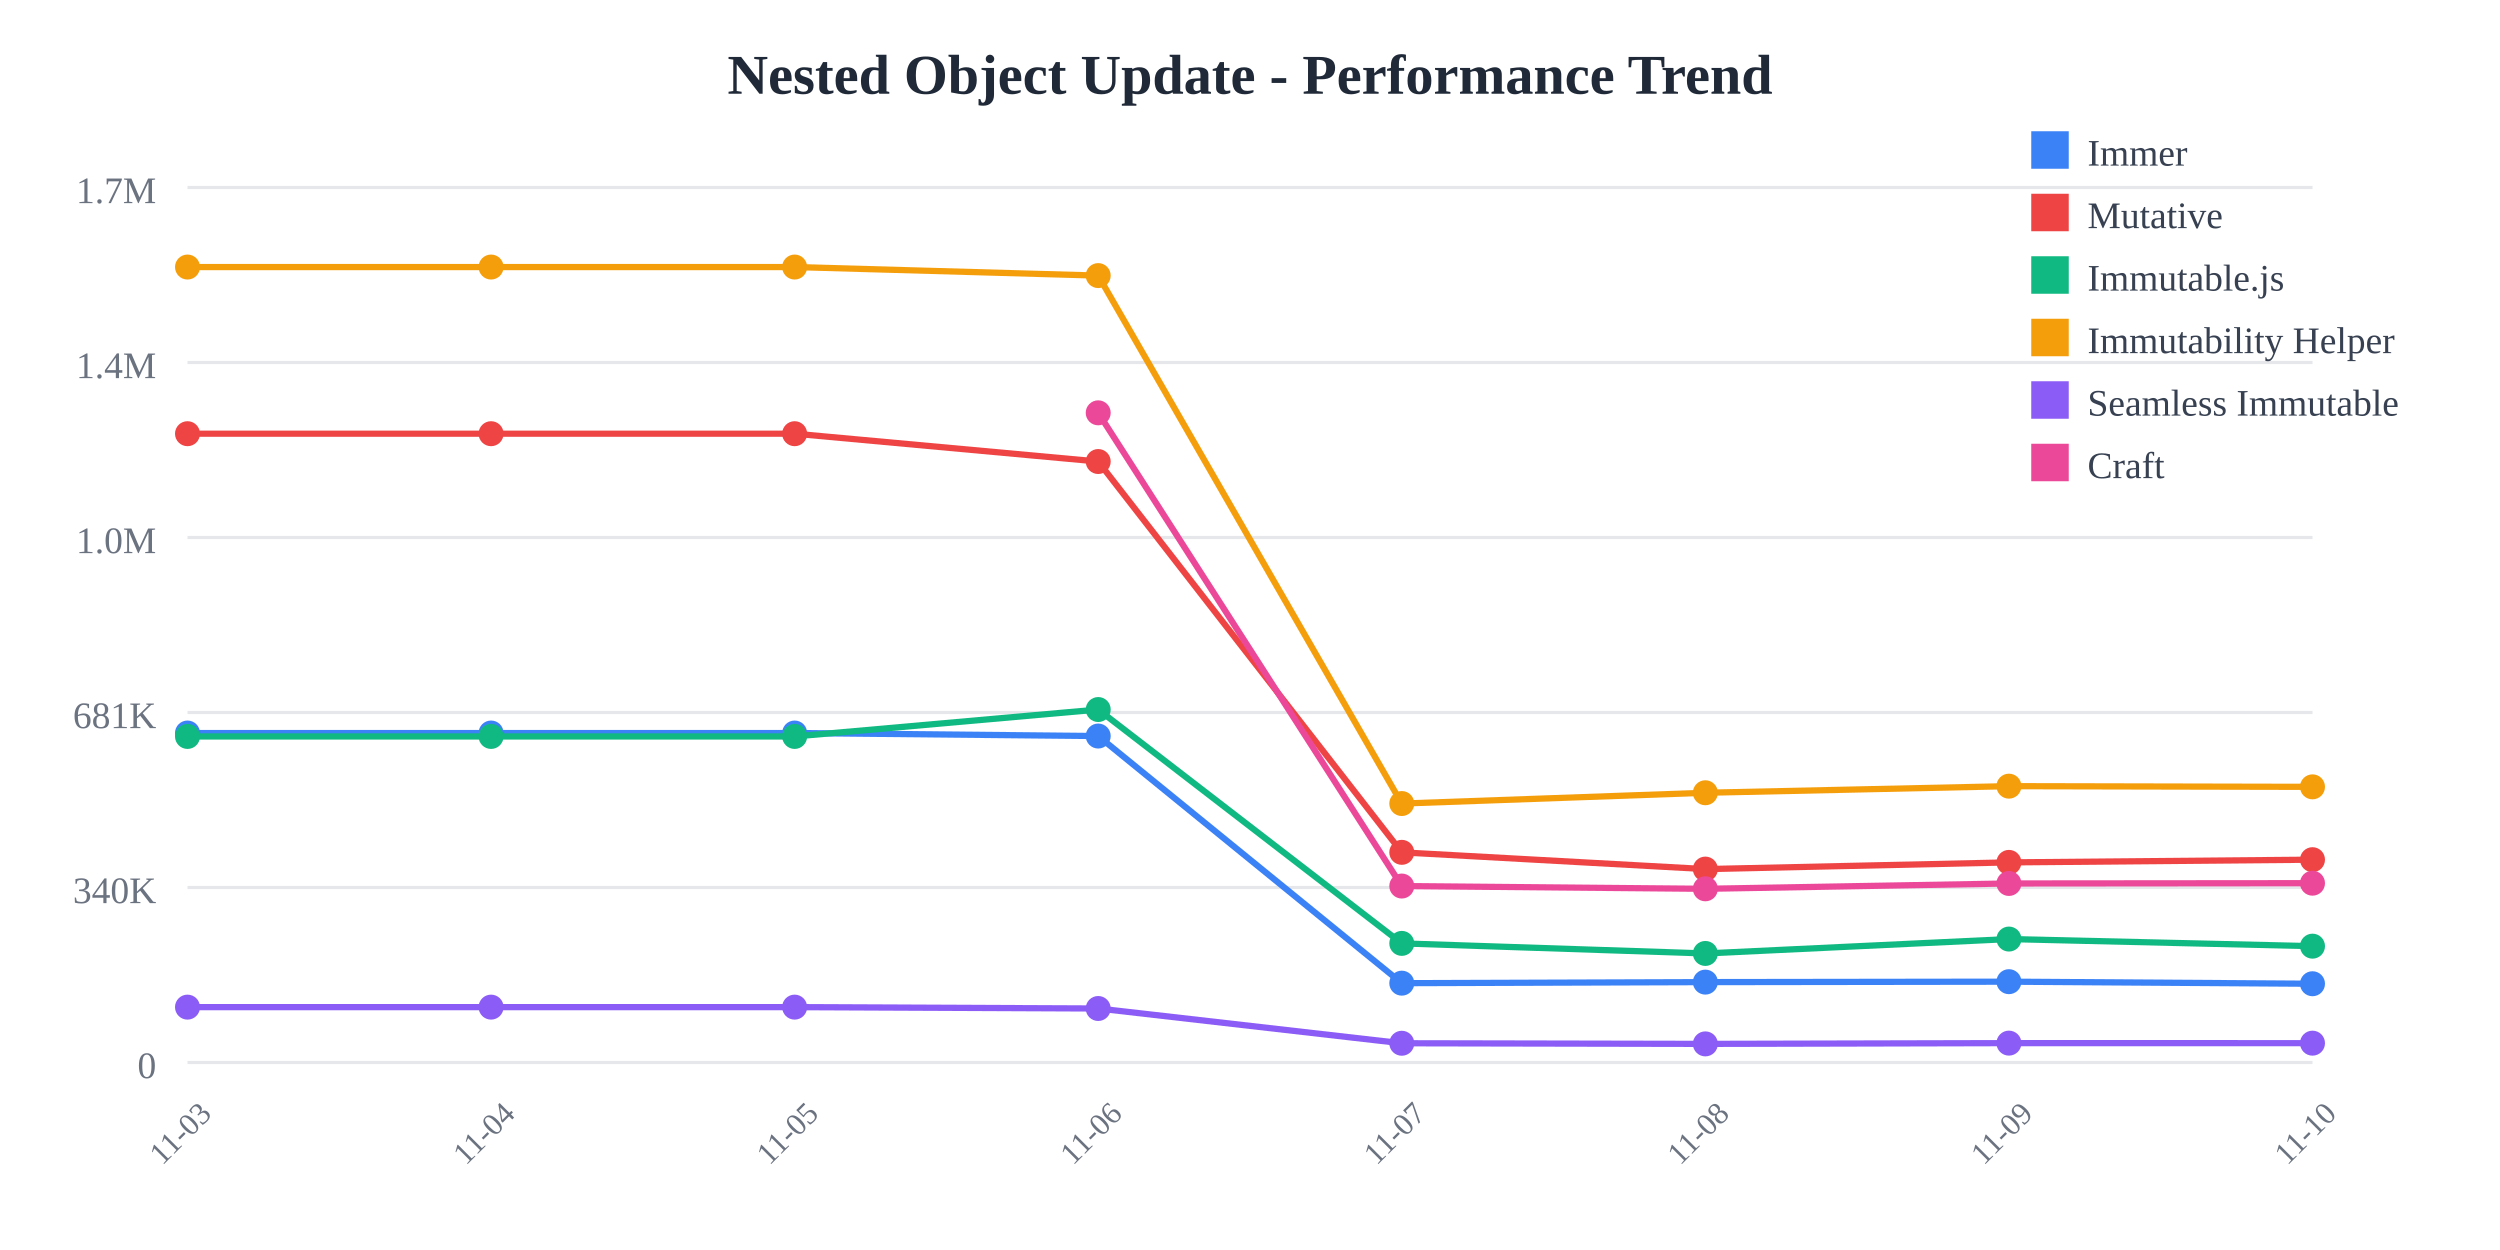
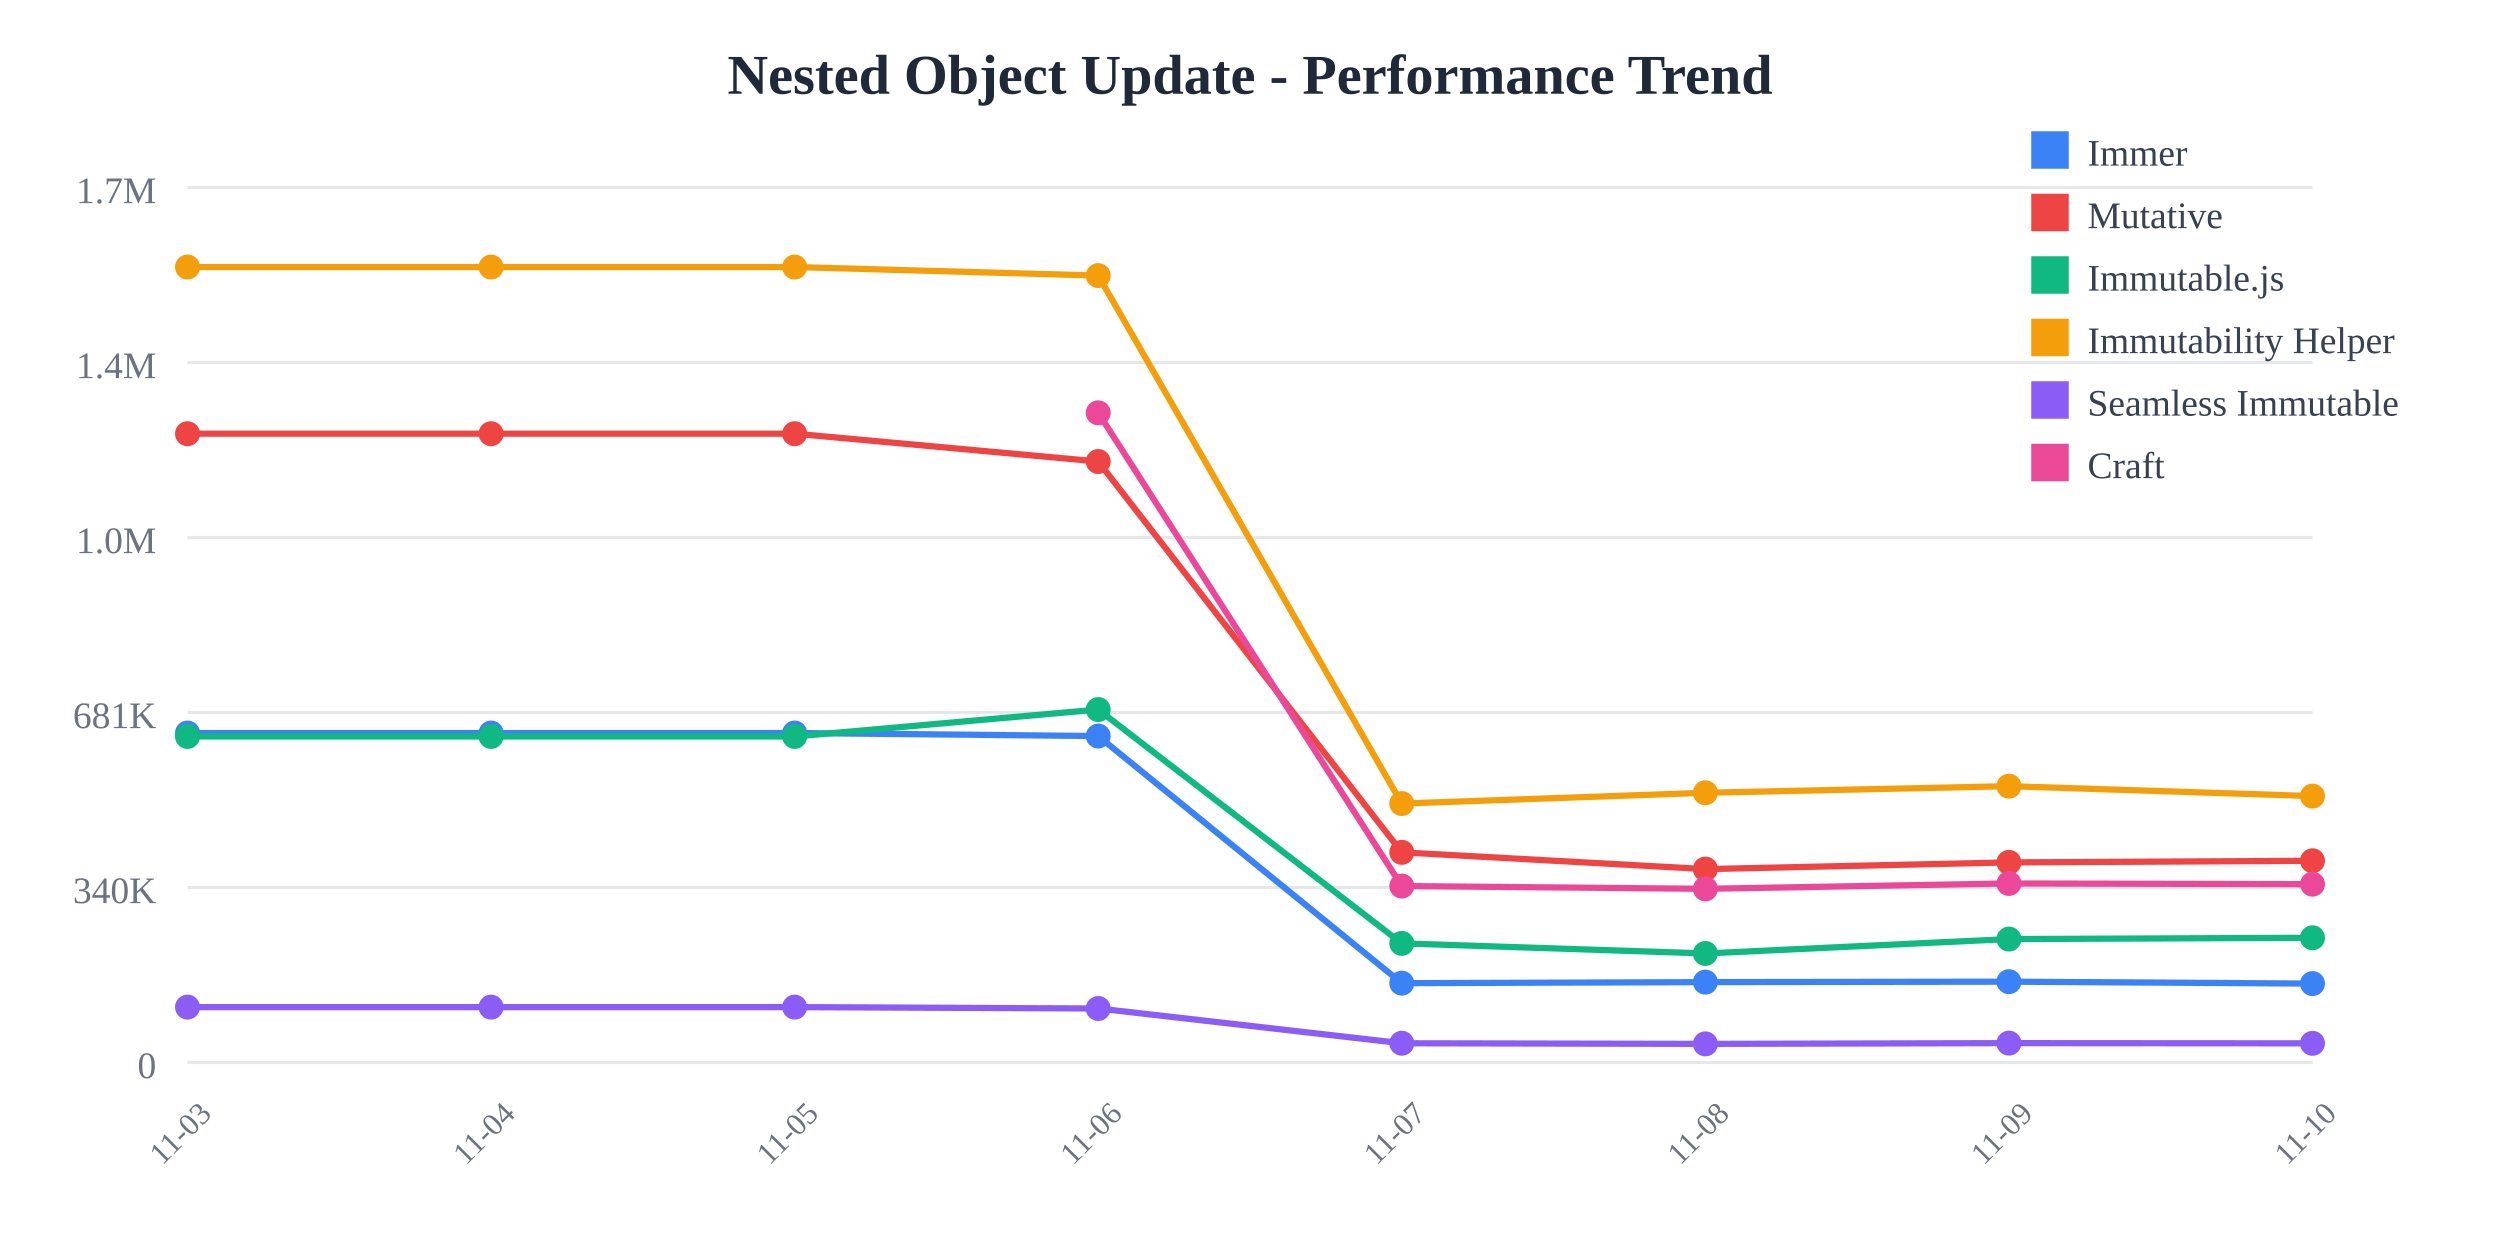
<svg xmlns="http://www.w3.org/2000/svg" width="800" height="400">
  <rect width="800" height="400" fill="white" />
  <text x="400" y="30" text-anchor="middle" font-size="18" font-weight="bold" fill="#1f2937">
    Nested Object Update - Performance Trend
  </text>
  <line x1="60" y1="60" x2="740" y2="60" stroke="#e5e7eb" stroke-width="1" />
  <text x="50" y="65" text-anchor="end" font-size="12" fill="#6b7280">
    1.7M
  </text>
  <line x1="60" y1="116" x2="740" y2="116" stroke="#e5e7eb" stroke-width="1" />
  <text x="50" y="121" text-anchor="end" font-size="12" fill="#6b7280">
    1.4M
  </text>
  <line x1="60" y1="172" x2="740" y2="172" stroke="#e5e7eb" stroke-width="1" />
  <text x="50" y="177" text-anchor="end" font-size="12" fill="#6b7280">
    1.0M
  </text>
  <line x1="60" y1="228" x2="740" y2="228" stroke="#e5e7eb" stroke-width="1" />
  <text x="50" y="233" text-anchor="end" font-size="12" fill="#6b7280">
    681K
  </text>
  <line x1="60" y1="284" x2="740" y2="284" stroke="#e5e7eb" stroke-width="1" />
  <text x="50" y="289" text-anchor="end" font-size="12" fill="#6b7280">
    340K
  </text>
  <line x1="60" y1="340" x2="740" y2="340" stroke="#e5e7eb" stroke-width="1" />
  <text x="50" y="345" text-anchor="end" font-size="12" fill="#6b7280">
    0
  </text>
  <text x="60" y="365" text-anchor="middle" font-size="10" fill="#6b7280" transform="rotate(-45, 60, 365)">
    11-03
  </text>
  <text x="157.143" y="365" text-anchor="middle" font-size="10" fill="#6b7280" transform="rotate(-45, 157.1429, 365)">
    11-04
  </text>
  <text x="254.286" y="365" text-anchor="middle" font-size="10" fill="#6b7280" transform="rotate(-45, 254.2857, 365)">
    11-05
  </text>
  <text x="351.429" y="365" text-anchor="middle" font-size="10" fill="#6b7280" transform="rotate(-45, 351.4286, 365)">
    11-06
  </text>
  <text x="448.571" y="365" text-anchor="middle" font-size="10" fill="#6b7280" transform="rotate(-45, 448.5714, 365)">
    11-07
  </text>
  <text x="545.714" y="365" text-anchor="middle" font-size="10" fill="#6b7280" transform="rotate(-45, 545.7143, 365)">
    11-08
  </text>
  <text x="642.857" y="365" text-anchor="middle" font-size="10" fill="#6b7280" transform="rotate(-45, 642.8571, 365)">
    11-09
  </text>
  <text x="740" y="365" text-anchor="middle" font-size="10" fill="#6b7280" transform="rotate(-45, 740, 365)">
    11-10
  </text>
-   <polyline points="60,234.569 157.143,234.569 254.286,234.569 351.429,235.532 448.571,314.612 545.714,314.276 642.857,314.136 740,314.797" fill="none" stroke="#3b82f6" stroke-width="2" />
+   <polyline points="60,234.569 157.143,234.569 254.286,234.569 351.429,235.532 448.571,314.612 545.714,314.276 642.857,314.136 740,314.748" fill="none" stroke="#3b82f6" stroke-width="2" />
  <circle cx="60" cy="234.569" r="4" fill="#3b82f6" />
  <circle cx="157.143" cy="234.569" r="4" fill="#3b82f6" />
  <circle cx="254.286" cy="234.569" r="4" fill="#3b82f6" />
  <circle cx="351.429" cy="235.532" r="4" fill="#3b82f6" />
  <circle cx="448.571" cy="314.612" r="4" fill="#3b82f6" />
  <circle cx="545.714" cy="314.276" r="4" fill="#3b82f6" />
  <circle cx="642.857" cy="314.136" r="4" fill="#3b82f6" />
-   <circle cx="740" cy="314.797" r="4" fill="#3b82f6" />
-   <polyline points="60,138.784 157.143,138.784 254.286,138.784 351.429,147.689 448.571,272.747 545.714,278.109 642.857,275.964 740,275.099" fill="none" stroke="#ef4444" stroke-width="2" />
+   <circle cx="740" cy="314.748" r="4" fill="#3b82f6" />
+   <polyline points="60,138.784 157.143,138.784 254.286,138.784 351.429,147.689 448.571,272.747 545.714,278.109 642.857,275.964 740,275.451" fill="none" stroke="#ef4444" stroke-width="2" />
  <circle cx="60" cy="138.784" r="4" fill="#ef4444" />
  <circle cx="157.143" cy="138.784" r="4" fill="#ef4444" />
  <circle cx="254.286" cy="138.784" r="4" fill="#ef4444" />
  <circle cx="351.429" cy="147.689" r="4" fill="#ef4444" />
  <circle cx="448.571" cy="272.747" r="4" fill="#ef4444" />
  <circle cx="545.714" cy="278.109" r="4" fill="#ef4444" />
  <circle cx="642.857" cy="275.964" r="4" fill="#ef4444" />
-   <circle cx="740" cy="275.099" r="4" fill="#ef4444" />
-   <polyline points="60,235.663 157.143,235.663 254.286,235.663 351.429,227.051 448.571,301.884 545.714,305.105 642.857,300.5 740,302.772" fill="none" stroke="#10b981" stroke-width="2" />
+   <circle cx="740" cy="275.451" r="4" fill="#ef4444" />
+   <polyline points="60,235.663 157.143,235.663 254.286,235.663 351.429,227.051 448.571,301.884 545.714,305.105 642.857,300.5 740,300.086" fill="none" stroke="#10b981" stroke-width="2" />
  <circle cx="60" cy="235.663" r="4" fill="#10b981" />
  <circle cx="157.143" cy="235.663" r="4" fill="#10b981" />
  <circle cx="254.286" cy="235.663" r="4" fill="#10b981" />
  <circle cx="351.429" cy="227.051" r="4" fill="#10b981" />
  <circle cx="448.571" cy="301.884" r="4" fill="#10b981" />
  <circle cx="545.714" cy="305.105" r="4" fill="#10b981" />
  <circle cx="642.857" cy="300.5" r="4" fill="#10b981" />
-   <circle cx="740" cy="302.772" r="4" fill="#10b981" />
-   <polyline points="60,85.455 157.143,85.455 254.286,85.455 351.429,88.191 448.571,257.135 545.714,253.682 642.857,251.572 740,251.792" fill="none" stroke="#f59e0b" stroke-width="2" />
+   <circle cx="740" cy="300.086" r="4" fill="#10b981" />
+   <polyline points="60,85.455 157.143,85.455 254.286,85.455 351.429,88.191 448.571,257.135 545.714,253.682 642.857,251.572 740,254.752" fill="none" stroke="#f59e0b" stroke-width="2" />
  <circle cx="60" cy="85.455" r="4" fill="#f59e0b" />
  <circle cx="157.143" cy="85.455" r="4" fill="#f59e0b" />
  <circle cx="254.286" cy="85.455" r="4" fill="#f59e0b" />
  <circle cx="351.429" cy="88.191" r="4" fill="#f59e0b" />
  <circle cx="448.571" cy="257.135" r="4" fill="#f59e0b" />
  <circle cx="545.714" cy="253.682" r="4" fill="#f59e0b" />
  <circle cx="642.857" cy="251.572" r="4" fill="#f59e0b" />
-   <circle cx="740" cy="251.792" r="4" fill="#f59e0b" />
-   <polyline points="60,322.281 157.143,322.281 254.286,322.281 351.429,322.72 448.571,333.842 545.714,334.044 642.857,333.801 740,333.814" fill="none" stroke="#8b5cf6" stroke-width="2" />
+   <circle cx="740" cy="254.752" r="4" fill="#f59e0b" />
+   <polyline points="60,322.281 157.143,322.281 254.286,322.281 351.429,322.72 448.571,333.842 545.714,334.044 642.857,333.801 740,333.871" fill="none" stroke="#8b5cf6" stroke-width="2" />
  <circle cx="60" cy="322.281" r="4" fill="#8b5cf6" />
  <circle cx="157.143" cy="322.281" r="4" fill="#8b5cf6" />
  <circle cx="254.286" cy="322.281" r="4" fill="#8b5cf6" />
  <circle cx="351.429" cy="322.72" r="4" fill="#8b5cf6" />
  <circle cx="448.571" cy="333.842" r="4" fill="#8b5cf6" />
  <circle cx="545.714" cy="334.044" r="4" fill="#8b5cf6" />
  <circle cx="642.857" cy="333.801" r="4" fill="#8b5cf6" />
-   <circle cx="740" cy="333.814" r="4" fill="#8b5cf6" />
-   <polyline points="351.429,132.105 448.571,283.534 545.714,284.42 642.857,282.709 740,282.619" fill="none" stroke="#ec4899" stroke-width="2" />
+   <circle cx="740" cy="333.871" r="4" fill="#8b5cf6" />
+   <polyline points="351.429,132.105 448.571,283.534 545.714,284.42 642.857,282.709 740,282.933" fill="none" stroke="#ec4899" stroke-width="2" />
  <circle cx="351.429" cy="132.105" r="4" fill="#ec4899" />
  <circle cx="448.571" cy="283.534" r="4" fill="#ec4899" />
  <circle cx="545.714" cy="284.42" r="4" fill="#ec4899" />
  <circle cx="642.857" cy="282.709" r="4" fill="#ec4899" />
-   <circle cx="740" cy="282.619" r="4" fill="#ec4899" />
+   <circle cx="740" cy="282.933" r="4" fill="#ec4899" />
  <rect x="650" y="42" width="12" height="12" fill="#3b82f6" />
  <text x="668" y="53" font-size="12" fill="#374151">Immer</text>
  <rect x="650" y="62" width="12" height="12" fill="#ef4444" />
  <text x="668" y="73" font-size="12" fill="#374151">Mutative</text>
  <rect x="650" y="82" width="12" height="12" fill="#10b981" />
  <text x="668" y="93" font-size="12" fill="#374151">Immutable.js</text>
  <rect x="650" y="102" width="12" height="12" fill="#f59e0b" />
  <text x="668" y="113" font-size="12" fill="#374151">Immutability Helper</text>
  <rect x="650" y="122" width="12" height="12" fill="#8b5cf6" />
  <text x="668" y="133" font-size="12" fill="#374151">Seamless Immutable</text>
  <rect x="650" y="142" width="12" height="12" fill="#ec4899" />
  <text x="668" y="153" font-size="12" fill="#374151">Craft</text>
</svg>
